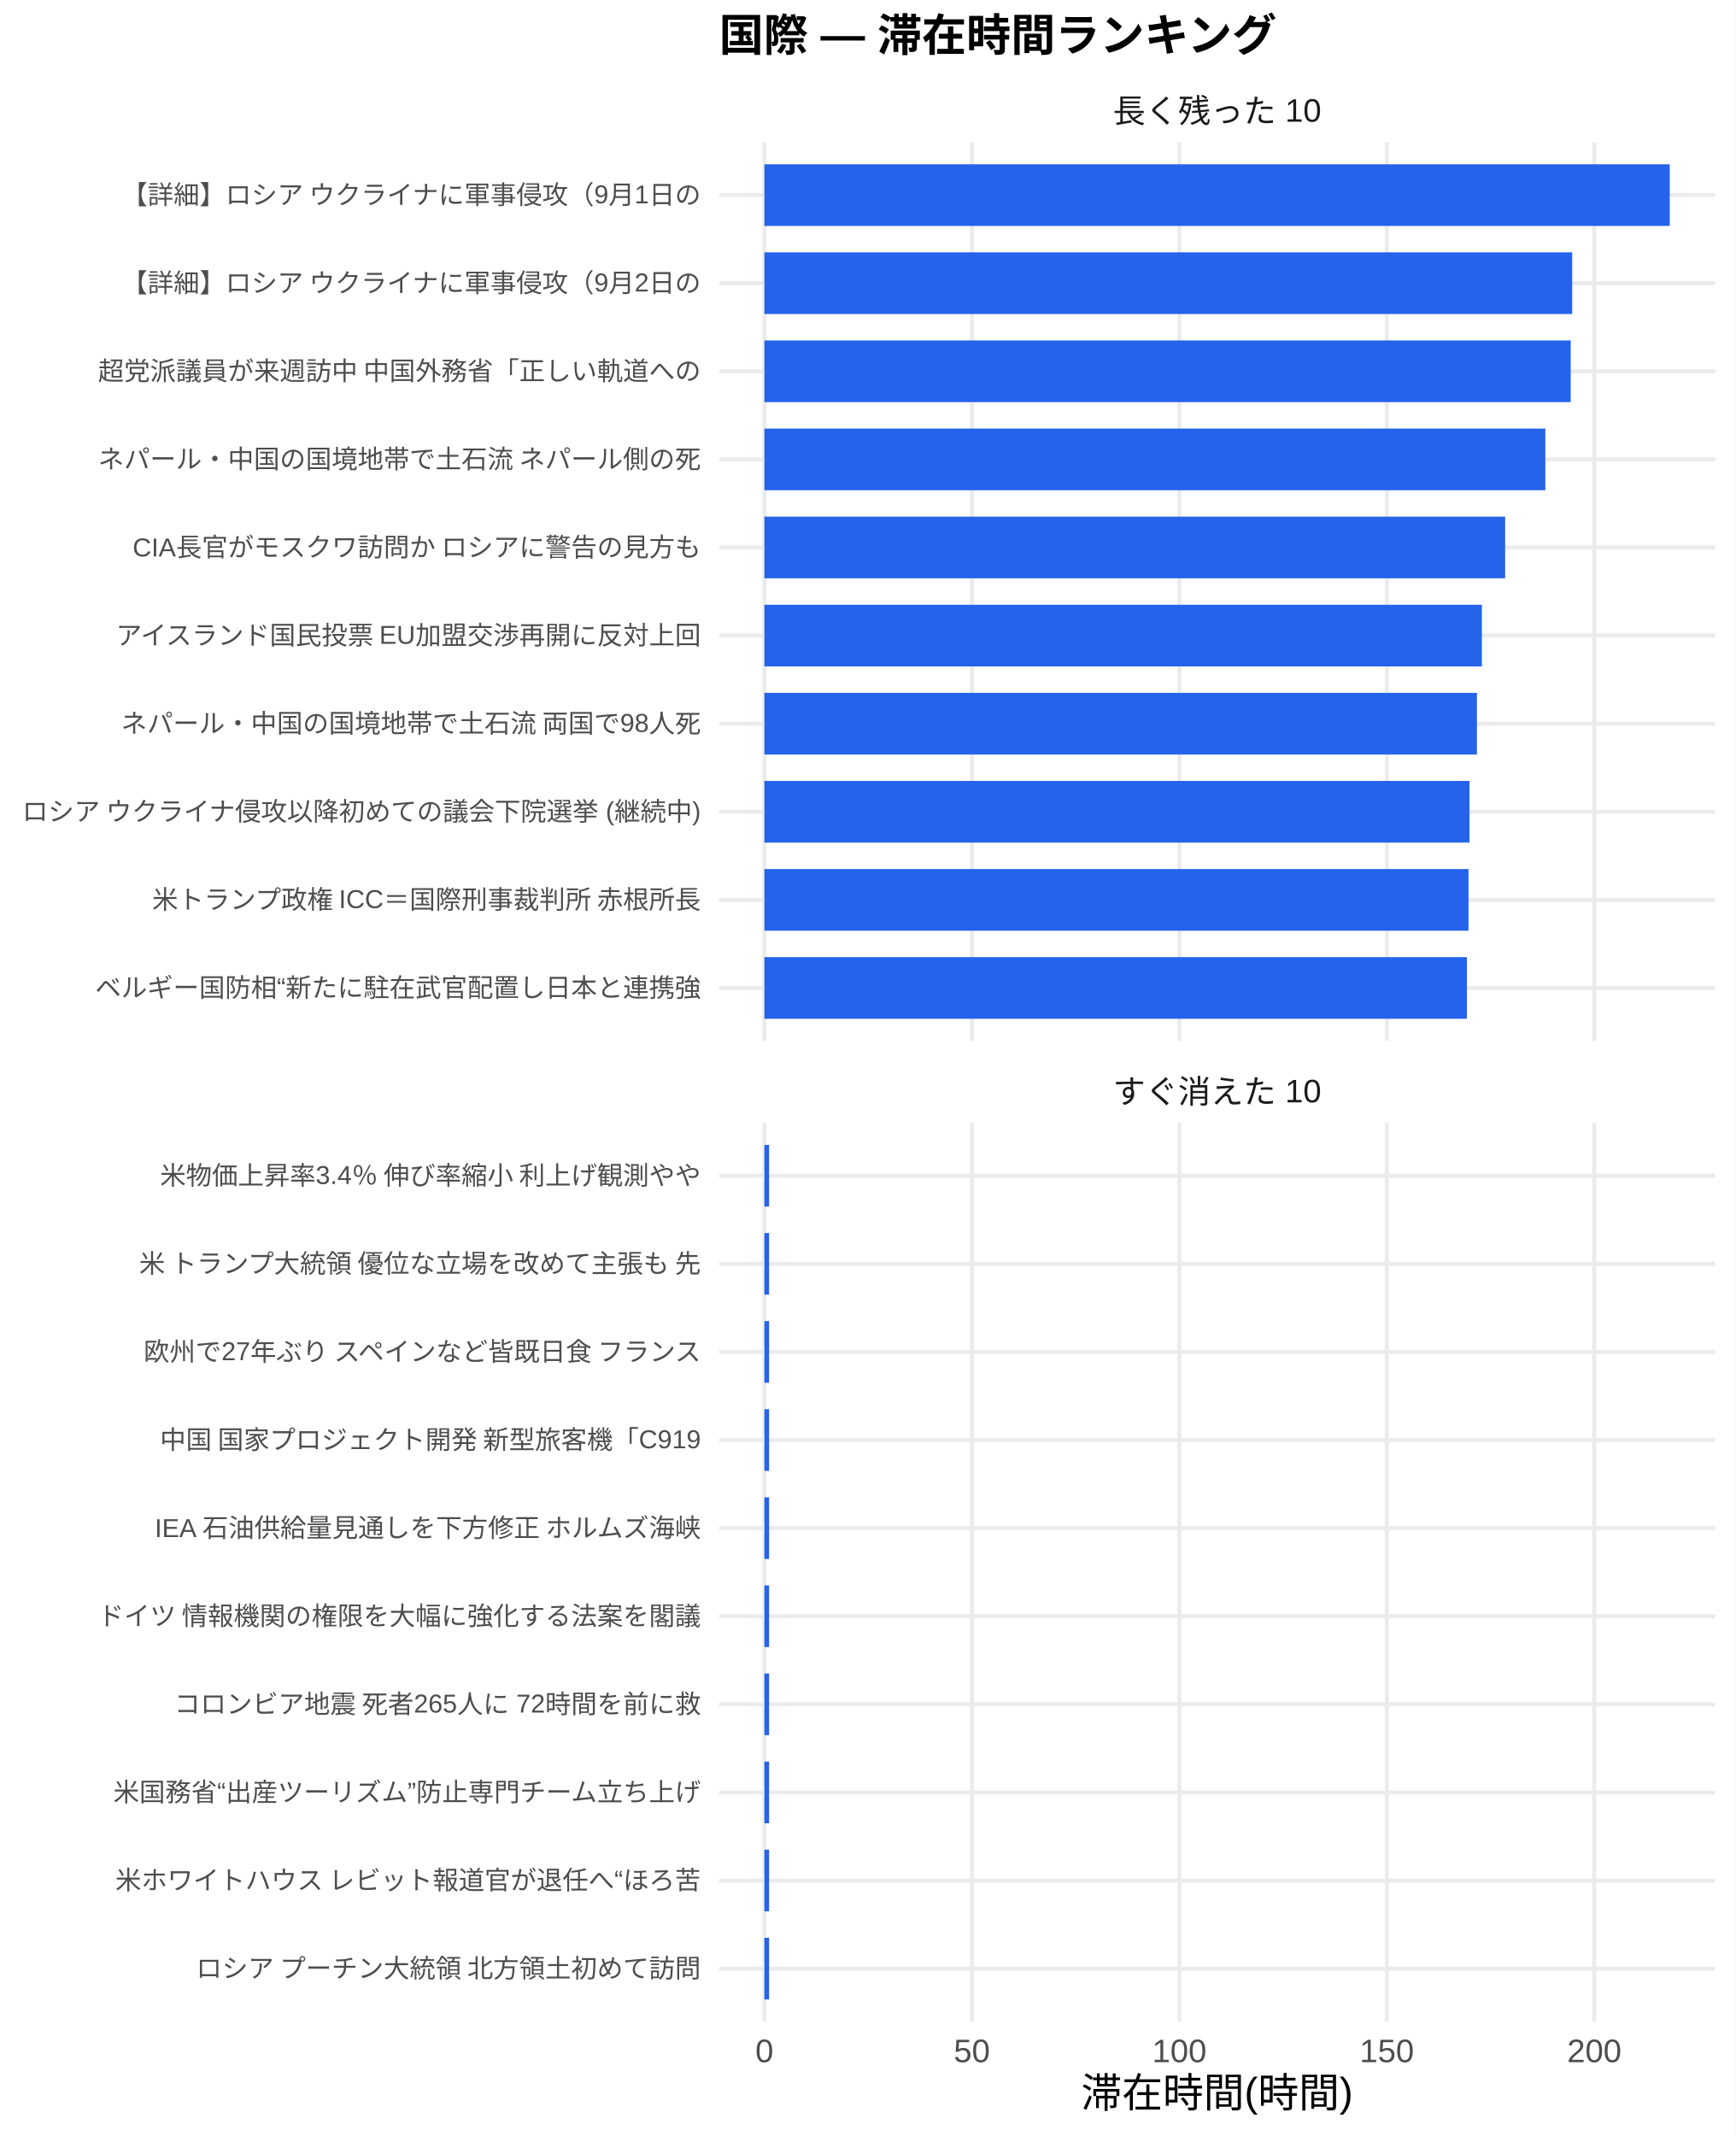
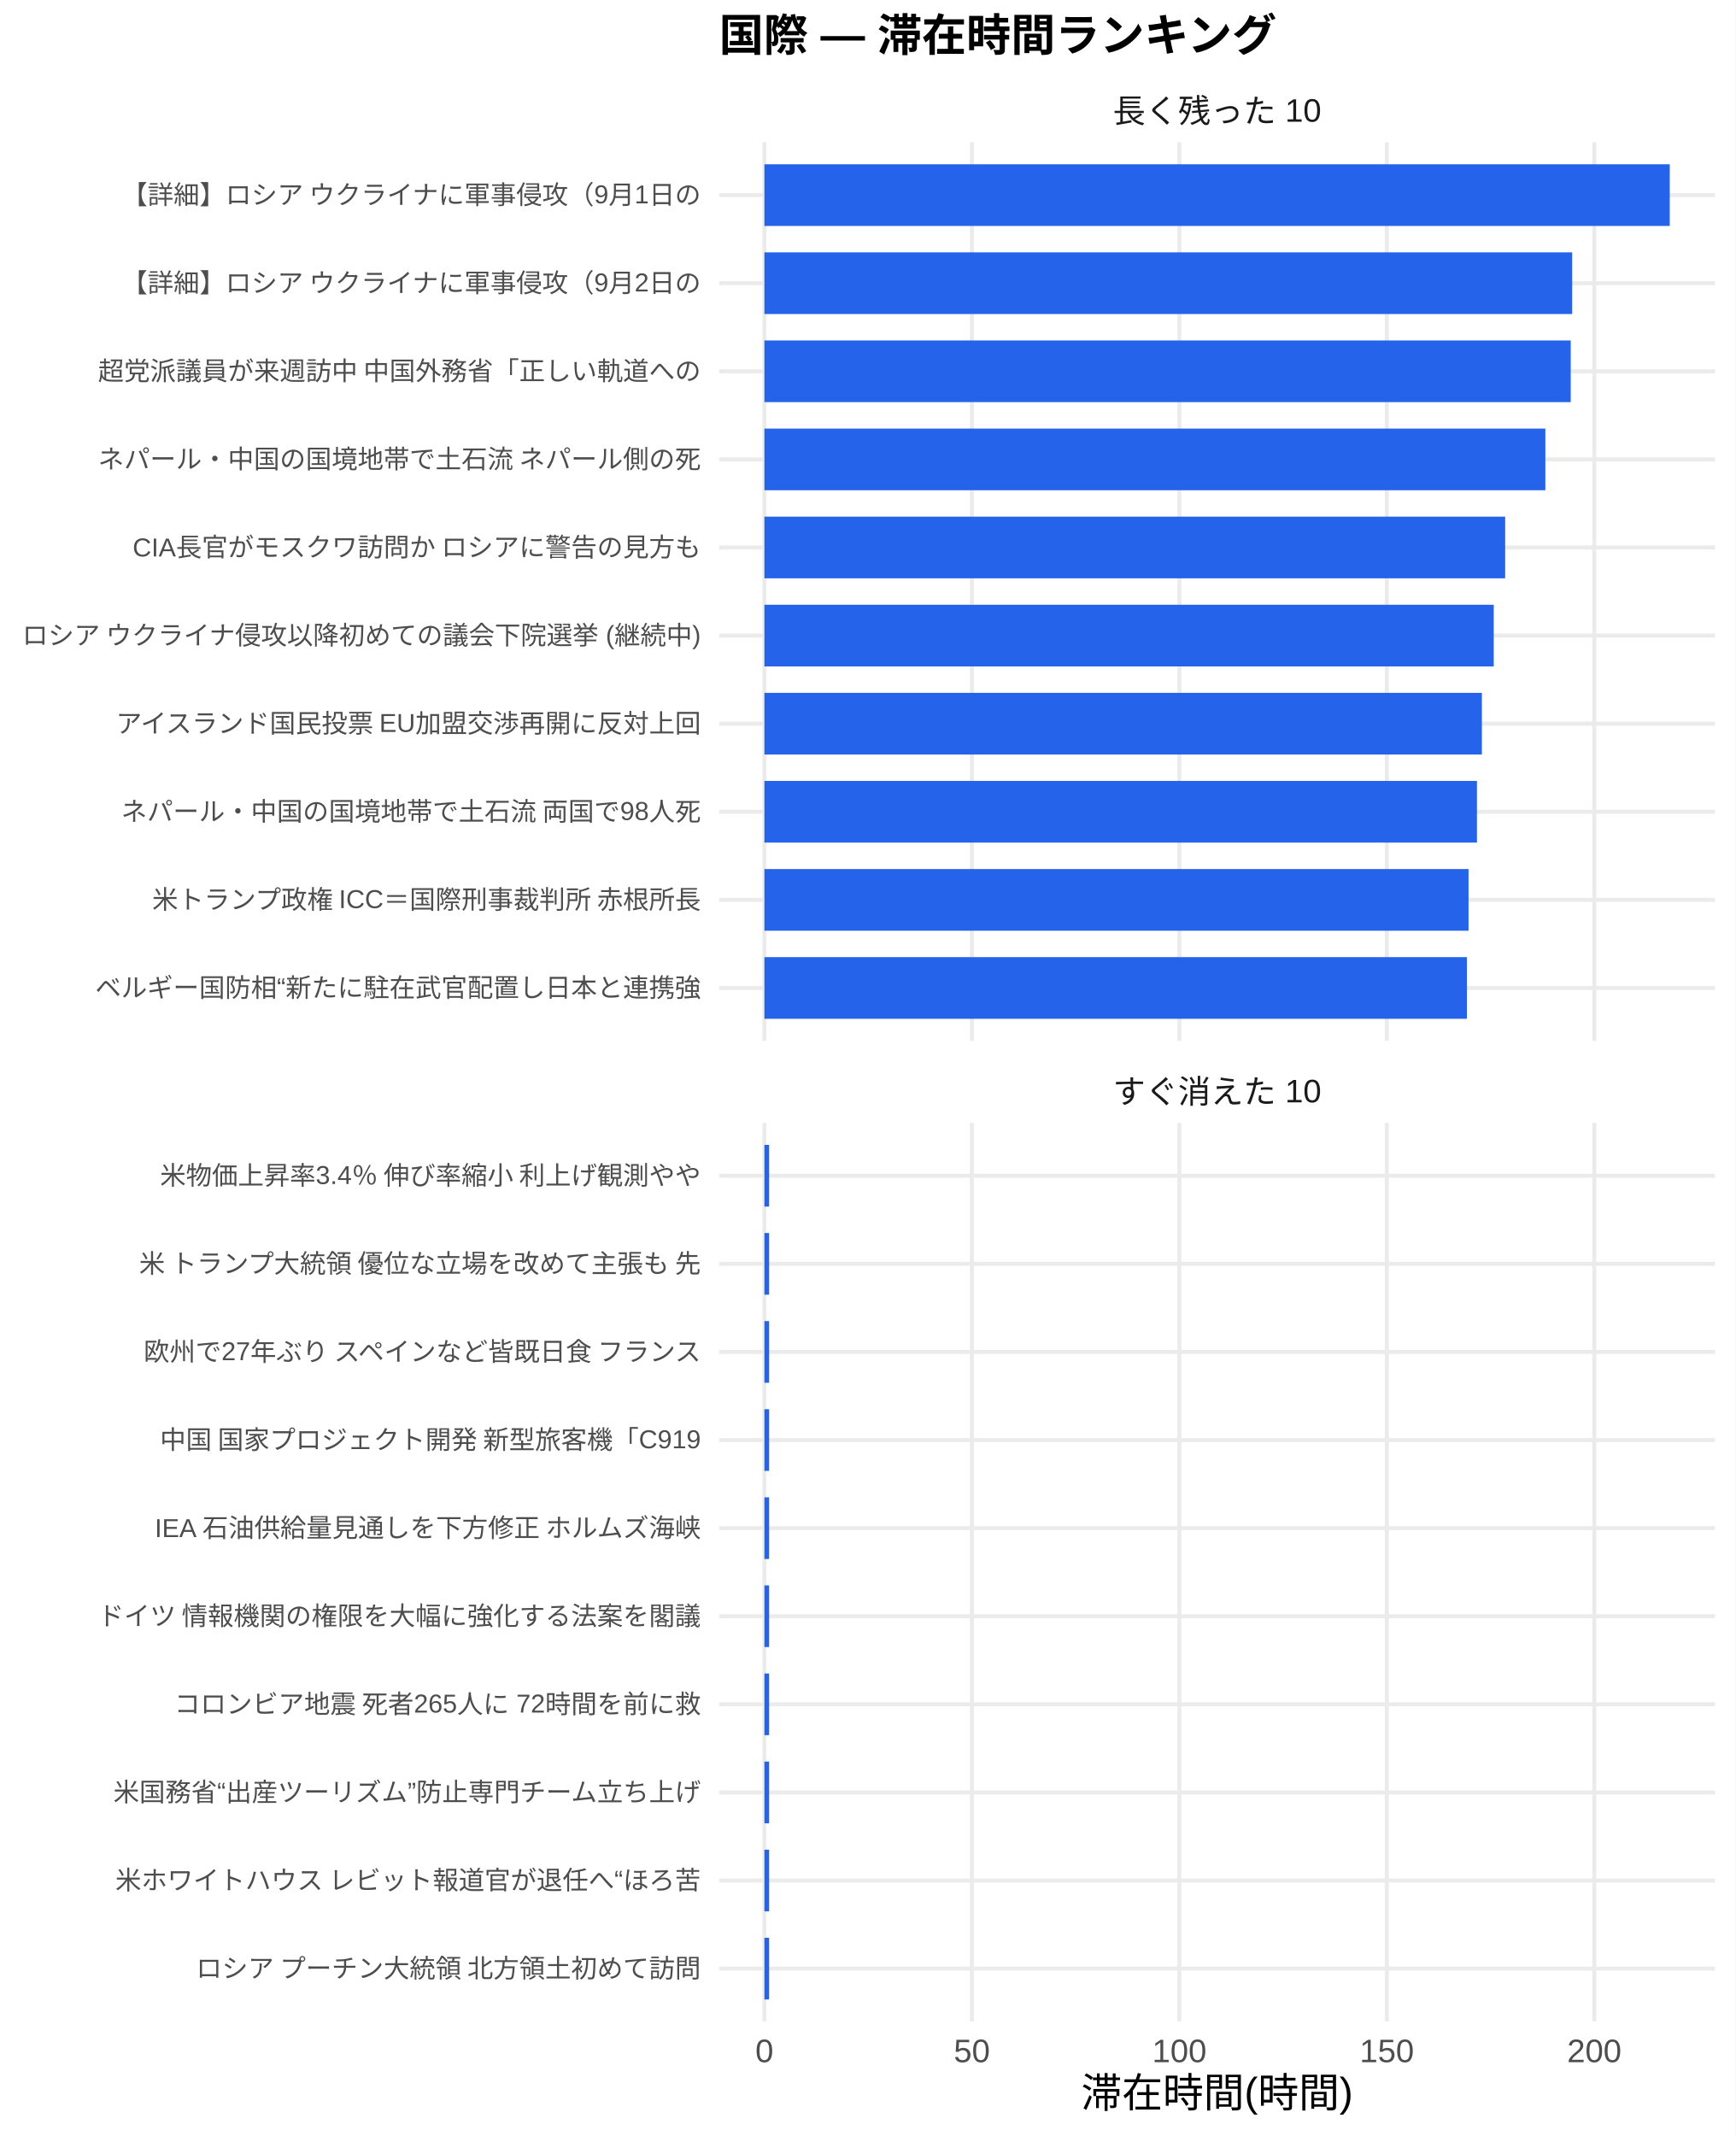
<svg xmlns="http://www.w3.org/2000/svg" width="468.00pt" height="576.00pt" viewBox="0 0 468.00 576.00">
  <g class="svglite">
    <defs>
      <style type="text/css">
    .svglite line, .svglite polyline, .svglite polygon, .svglite path, .svglite rect, .svglite circle {
      fill: none;
      stroke: #000000;
      stroke-linecap: round;
      stroke-linejoin: round;
      stroke-miterlimit: 10.00;
    }
    .svglite text {
      white-space: pre;
    }
    .svglite g.glyphgroup path {
      fill: inherit;
      stroke: none;
    }
  </style>
    </defs>
    <rect width="100%" height="100%" style="stroke: none; fill: #FFFFFF;" />
    <defs>
      <clipPath id="cpMC4wMHw0NjguMDB8MC4wMHw1NzYuMDA=">
        <rect x="0.00" y="0.00" width="468.00" height="576.00" />
      </clipPath>
    </defs>
    <g clip-path="url(#cpMC4wMHw0NjguMDB8MC4wMHw1NzYuMDA=)">
      <rect x="0" y="0.00" width="468.00" height="576.00" style="stroke-width: 1.07; stroke: none; fill: #FFFFFF;" />
    </g>
    <defs>
      <clipPath id="cpMTkzLjk0fDQ2Mi41MnwzOC4zNnwyODAuNjc=">
        <rect x="193.94" y="38.36" width="268.58" height="242.31" />
      </clipPath>
    </defs>
    <g clip-path="url(#cpMTkzLjk0fDQ2Mi41MnwzOC4zNnwyODAuNjc=)">
      <polyline points="193.94,266.42 462.52,266.42 " style="stroke-width: 1.07; stroke: #EBEBEB; stroke-linecap: butt;" />
      <polyline points="193.94,242.66 462.52,242.66 " style="stroke-width: 1.07; stroke: #EBEBEB; stroke-linecap: butt;" />
      <polyline points="193.94,218.91 462.52,218.91 " style="stroke-width: 1.07; stroke: #EBEBEB; stroke-linecap: butt;" />
      <polyline points="193.94,195.15 462.52,195.15 " style="stroke-width: 1.07; stroke: #EBEBEB; stroke-linecap: butt;" />
      <polyline points="193.94,171.39 462.52,171.39 " style="stroke-width: 1.07; stroke: #EBEBEB; stroke-linecap: butt;" />
      <polyline points="193.94,147.64 462.52,147.64 " style="stroke-width: 1.07; stroke: #EBEBEB; stroke-linecap: butt;" />
      <polyline points="193.94,123.88 462.52,123.88 " style="stroke-width: 1.07; stroke: #EBEBEB; stroke-linecap: butt;" />
      <polyline points="193.94,100.13 462.52,100.13 " style="stroke-width: 1.07; stroke: #EBEBEB; stroke-linecap: butt;" />
      <polyline points="193.94,76.37 462.52,76.37 " style="stroke-width: 1.07; stroke: #EBEBEB; stroke-linecap: butt;" />
      <polyline points="193.94,52.61 462.52,52.61 " style="stroke-width: 1.07; stroke: #EBEBEB; stroke-linecap: butt;" />
      <polyline points="206.15,280.67 206.15,38.36 " style="stroke-width: 1.07; stroke: #EBEBEB; stroke-linecap: butt;" />
      <polyline points="262.10,280.67 262.10,38.36 " style="stroke-width: 1.07; stroke: #EBEBEB; stroke-linecap: butt;" />
      <polyline points="318.06,280.67 318.06,38.36 " style="stroke-width: 1.07; stroke: #EBEBEB; stroke-linecap: butt;" />
      <polyline points="374.01,280.67 374.01,38.36 " style="stroke-width: 1.07; stroke: #EBEBEB; stroke-linecap: butt;" />
      <polyline points="429.96,280.67 429.96,38.36 " style="stroke-width: 1.07; stroke: #EBEBEB; stroke-linecap: butt;" />
      <rect x="206.15" y="44.30" width="244.16" height="16.63" style="stroke-width: 1.07; stroke: none; stroke-linecap: butt; stroke-linejoin: miter; fill: #2563EB;" />
      <rect x="206.15" y="68.05" width="217.85" height="16.63" style="stroke-width: 1.07; stroke: none; stroke-linecap: butt; stroke-linejoin: miter; fill: #2563EB;" />
      <rect x="206.15" y="91.81" width="217.45" height="16.63" style="stroke-width: 1.07; stroke: none; stroke-linecap: butt; stroke-linejoin: miter; fill: #2563EB;" />
      <rect x="206.15" y="115.57" width="210.61" height="16.63" style="stroke-width: 1.07; stroke: none; stroke-linecap: butt; stroke-linejoin: miter; fill: #2563EB;" />
      <rect x="206.15" y="139.32" width="199.77" height="16.63" style="stroke-width: 1.07; stroke: none; stroke-linecap: butt; stroke-linejoin: miter; fill: #2563EB;" />
-       <rect x="206.15" y="163.08" width="193.49" height="16.63" style="stroke-width: 1.07; stroke: none; stroke-linecap: butt; stroke-linejoin: miter; fill: #2563EB;" />
-       <rect x="206.15" y="186.84" width="192.16" height="16.63" style="stroke-width: 1.07; stroke: none; stroke-linecap: butt; stroke-linejoin: miter; fill: #2563EB;" />
-       <rect x="206.15" y="210.59" width="190.15" height="16.63" style="stroke-width: 1.07; stroke: none; stroke-linecap: butt; stroke-linejoin: miter; fill: #2563EB;" />
+       <rect x="206.15" y="163.08" width="196.69" height="16.63" style="stroke-width: 1.07; stroke: none; stroke-linecap: butt; stroke-linejoin: miter; fill: #2563EB;" />
+       <rect x="206.15" y="186.84" width="193.49" height="16.63" style="stroke-width: 1.07; stroke: none; stroke-linecap: butt; stroke-linejoin: miter; fill: #2563EB;" />
+       <rect x="206.15" y="210.59" width="192.16" height="16.63" style="stroke-width: 1.07; stroke: none; stroke-linecap: butt; stroke-linejoin: miter; fill: #2563EB;" />
      <rect x="206.15" y="234.35" width="189.89" height="16.63" style="stroke-width: 1.07; stroke: none; stroke-linecap: butt; stroke-linejoin: miter; fill: #2563EB;" />
      <rect x="206.15" y="258.10" width="189.46" height="16.63" style="stroke-width: 1.07; stroke: none; stroke-linecap: butt; stroke-linejoin: miter; fill: #2563EB;" />
    </g>
    <g clip-path="url(#cpMC4wMHw0NjguMDB8MC4wMHw1NzYuMDA=)">
</g>
    <defs>
      <clipPath id="cpMTkzLjk0fDQ2Mi41MnwzMDIuODB8NTQ1LjEy">
        <rect x="193.94" y="302.80" width="268.58" height="242.31" />
      </clipPath>
    </defs>
    <g clip-path="url(#cpMTkzLjk0fDQ2Mi41MnwzMDIuODB8NTQ1LjEy)">
      <polyline points="193.94,530.86 462.52,530.86 " style="stroke-width: 1.07; stroke: #EBEBEB; stroke-linecap: butt;" />
      <polyline points="193.94,507.11 462.52,507.11 " style="stroke-width: 1.07; stroke: #EBEBEB; stroke-linecap: butt;" />
      <polyline points="193.94,483.35 462.52,483.35 " style="stroke-width: 1.07; stroke: #EBEBEB; stroke-linecap: butt;" />
      <polyline points="193.94,459.59 462.52,459.59 " style="stroke-width: 1.07; stroke: #EBEBEB; stroke-linecap: butt;" />
      <polyline points="193.94,435.84 462.52,435.84 " style="stroke-width: 1.07; stroke: #EBEBEB; stroke-linecap: butt;" />
      <polyline points="193.94,412.08 462.52,412.08 " style="stroke-width: 1.07; stroke: #EBEBEB; stroke-linecap: butt;" />
      <polyline points="193.94,388.33 462.52,388.33 " style="stroke-width: 1.07; stroke: #EBEBEB; stroke-linecap: butt;" />
      <polyline points="193.94,364.57 462.52,364.57 " style="stroke-width: 1.07; stroke: #EBEBEB; stroke-linecap: butt;" />
      <polyline points="193.94,340.81 462.52,340.81 " style="stroke-width: 1.07; stroke: #EBEBEB; stroke-linecap: butt;" />
      <polyline points="193.94,317.06 462.52,317.06 " style="stroke-width: 1.07; stroke: #EBEBEB; stroke-linecap: butt;" />
      <polyline points="206.15,545.12 206.15,302.80 " style="stroke-width: 1.07; stroke: #EBEBEB; stroke-linecap: butt;" />
      <polyline points="262.10,545.12 262.10,302.80 " style="stroke-width: 1.07; stroke: #EBEBEB; stroke-linecap: butt;" />
      <polyline points="318.06,545.12 318.06,302.80 " style="stroke-width: 1.07; stroke: #EBEBEB; stroke-linecap: butt;" />
      <polyline points="374.01,545.12 374.01,302.80 " style="stroke-width: 1.07; stroke: #EBEBEB; stroke-linecap: butt;" />
      <polyline points="429.96,545.12 429.96,302.80 " style="stroke-width: 1.07; stroke: #EBEBEB; stroke-linecap: butt;" />
      <rect x="206.15" y="308.74" width="1.27" height="16.63" style="stroke-width: 1.07; stroke: none; stroke-linecap: butt; stroke-linejoin: miter; fill: #2563EB;" />
      <rect x="206.15" y="332.50" width="1.27" height="16.63" style="stroke-width: 1.07; stroke: none; stroke-linecap: butt; stroke-linejoin: miter; fill: #2563EB;" />
      <rect x="206.15" y="356.25" width="1.27" height="16.63" style="stroke-width: 1.07; stroke: none; stroke-linecap: butt; stroke-linejoin: miter; fill: #2563EB;" />
      <rect x="206.15" y="380.01" width="1.27" height="16.63" style="stroke-width: 1.07; stroke: none; stroke-linecap: butt; stroke-linejoin: miter; fill: #2563EB;" />
      <rect x="206.15" y="403.77" width="1.27" height="16.63" style="stroke-width: 1.07; stroke: none; stroke-linecap: butt; stroke-linejoin: miter; fill: #2563EB;" />
      <rect x="206.15" y="427.52" width="1.27" height="16.63" style="stroke-width: 1.07; stroke: none; stroke-linecap: butt; stroke-linejoin: miter; fill: #2563EB;" />
      <rect x="206.15" y="451.28" width="1.27" height="16.63" style="stroke-width: 1.07; stroke: none; stroke-linecap: butt; stroke-linejoin: miter; fill: #2563EB;" />
      <rect x="206.15" y="475.04" width="1.27" height="16.63" style="stroke-width: 1.07; stroke: none; stroke-linecap: butt; stroke-linejoin: miter; fill: #2563EB;" />
      <rect x="206.15" y="498.79" width="1.27" height="16.63" style="stroke-width: 1.07; stroke: none; stroke-linecap: butt; stroke-linejoin: miter; fill: #2563EB;" />
      <rect x="206.15" y="522.55" width="1.27" height="16.63" style="stroke-width: 1.07; stroke: none; stroke-linecap: butt; stroke-linejoin: miter; fill: #2563EB;" />
    </g>
    <g clip-path="url(#cpMC4wMHw0NjguMDB8MC4wMHw1NzYuMDA=)">
</g>
    <defs>
      <clipPath id="cpMTkzLjk0fDQ2Mi41MnwyODYuMTV8MzAyLjgw">
        <rect x="193.94" y="286.15" width="268.58" height="16.65" />
      </clipPath>
    </defs>
    <g clip-path="url(#cpMTkzLjk0fDQ2Mi41MnwyODYuMTV8MzAyLjgw)">
      <text x="328.23" y="297.50" text-anchor="middle" style="font-size: 8.80px;fill: #1A1A1A; font-family: &quot;Liberation Sans&quot;;" textLength="56.20px" lengthAdjust="spacingAndGlyphs">すぐ消えた 10</text>
    </g>
    <g clip-path="url(#cpMC4wMHw0NjguMDB8MC4wMHw1NzYuMDA=)">
</g>
    <defs>
      <clipPath id="cpMTkzLjk0fDQ2Mi41MnwyMS43MXwzOC4zNg==">
        <rect x="193.94" y="21.71" width="268.58" height="16.65" />
      </clipPath>
    </defs>
    <g clip-path="url(#cpMTkzLjk0fDQ2Mi41MnwyMS43MXwzOC4zNg==)">
      <text x="328.23" y="33.06" text-anchor="middle" style="font-size: 8.80px;fill: #1A1A1A; font-family: &quot;Liberation Sans&quot;;" textLength="56.20px" lengthAdjust="spacingAndGlyphs">長く残った 10</text>
    </g>
    <g clip-path="url(#cpMC4wMHw0NjguMDB8MC4wMHw1NzYuMDA=)">
      <text x="206.15" y="556.10" text-anchor="middle" style="font-size: 8.80px;fill: #4D4D4D; font-family: &quot;Liberation Sans&quot;;" textLength="4.89px" lengthAdjust="spacingAndGlyphs">0</text>
      <text x="262.10" y="556.10" text-anchor="middle" style="font-size: 8.80px;fill: #4D4D4D; font-family: &quot;Liberation Sans&quot;;" textLength="9.78px" lengthAdjust="spacingAndGlyphs">50</text>
      <text x="318.06" y="556.10" text-anchor="middle" style="font-size: 8.80px;fill: #4D4D4D; font-family: &quot;Liberation Sans&quot;;" textLength="14.67px" lengthAdjust="spacingAndGlyphs">100</text>
      <text x="374.01" y="556.10" text-anchor="middle" style="font-size: 8.80px;fill: #4D4D4D; font-family: &quot;Liberation Sans&quot;;" textLength="14.67px" lengthAdjust="spacingAndGlyphs">150</text>
      <text x="429.96" y="556.10" text-anchor="middle" style="font-size: 8.80px;fill: #4D4D4D; font-family: &quot;Liberation Sans&quot;;" textLength="14.67px" lengthAdjust="spacingAndGlyphs">200</text>
      <text x="189.01" y="268.83" text-anchor="end" style="font-size: 7.00px;fill: #4D4D4D; font-family: &quot;Liberation Sans&quot;;" textLength="163.33px" lengthAdjust="spacingAndGlyphs">ベルギー国防相“新たに駐在武官配置し日本と連携強</text>
      <text x="189.01" y="245.07" text-anchor="end" style="font-size: 7.00px;fill: #4D4D4D; font-family: &quot;Liberation Sans&quot;;" textLength="148.94px" lengthAdjust="spacingAndGlyphs">米トランプ政権 ICC＝国際刑事裁判所 赤根所長</text>
-       <text x="189.01" y="221.31" text-anchor="end" style="font-size: 7.00px;fill: #4D4D4D; font-family: &quot;Liberation Sans&quot;;" textLength="183.53px" lengthAdjust="spacingAndGlyphs">ロシア ウクライナ侵攻以降初めての議会下院選挙 (継続中)</text>
-       <text x="189.01" y="197.56" text-anchor="end" style="font-size: 7.00px;fill: #4D4D4D; font-family: &quot;Liberation Sans&quot;;" textLength="156.72px" lengthAdjust="spacingAndGlyphs">ネパール・中国の国境地帯で土石流 両国で98人死</text>
-       <text x="189.01" y="173.80" text-anchor="end" style="font-size: 7.00px;fill: #4D4D4D; font-family: &quot;Liberation Sans&quot;;" textLength="158.67px" lengthAdjust="spacingAndGlyphs">アイスランド国民投票 EU加盟交渉再開に反対上回</text>
+       <text x="189.01" y="221.31" text-anchor="end" style="font-size: 7.00px;fill: #4D4D4D; font-family: &quot;Liberation Sans&quot;;" textLength="156.72px" lengthAdjust="spacingAndGlyphs">ネパール・中国の国境地帯で土石流 両国で98人死</text>
+       <text x="189.01" y="197.56" text-anchor="end" style="font-size: 7.00px;fill: #4D4D4D; font-family: &quot;Liberation Sans&quot;;" textLength="158.67px" lengthAdjust="spacingAndGlyphs">アイスランド国民投票 EU加盟交渉再開に反対上回</text>
+       <text x="189.01" y="173.80" text-anchor="end" style="font-size: 7.00px;fill: #4D4D4D; font-family: &quot;Liberation Sans&quot;;" textLength="183.53px" lengthAdjust="spacingAndGlyphs">ロシア ウクライナ侵攻以降初めての議会下院選挙 (継続中)</text>
      <text x="189.01" y="150.05" text-anchor="end" style="font-size: 7.00px;fill: #4D4D4D; font-family: &quot;Liberation Sans&quot;;" textLength="153.61px" lengthAdjust="spacingAndGlyphs">CIA長官がモスクワ訪問か ロシアに警告の見方も</text>
      <text x="189.01" y="126.29" text-anchor="end" style="font-size: 7.00px;fill: #4D4D4D; font-family: &quot;Liberation Sans&quot;;" textLength="162.94px" lengthAdjust="spacingAndGlyphs">ネパール・中国の国境地帯で土石流 ネパール側の死</text>
      <text x="189.01" y="102.53" text-anchor="end" style="font-size: 7.00px;fill: #4D4D4D; font-family: &quot;Liberation Sans&quot;;" textLength="162.94px" lengthAdjust="spacingAndGlyphs">超党派議員が来週訪中 中国外務省「正しい軌道への</text>
      <text x="189.01" y="78.78" text-anchor="end" style="font-size: 7.00px;fill: #4D4D4D; font-family: &quot;Liberation Sans&quot;;" textLength="156.72px" lengthAdjust="spacingAndGlyphs">【詳細】ロシア ウクライナに軍事侵攻（9月2日の</text>
      <text x="189.01" y="55.02" text-anchor="end" style="font-size: 7.00px;fill: #4D4D4D; font-family: &quot;Liberation Sans&quot;;" textLength="156.72px" lengthAdjust="spacingAndGlyphs">【詳細】ロシア ウクライナに軍事侵攻（9月1日の</text>
      <text x="189.01" y="533.27" text-anchor="end" style="font-size: 7.00px;fill: #4D4D4D; font-family: &quot;Liberation Sans&quot;;" textLength="136.88px" lengthAdjust="spacingAndGlyphs">ロシア プーチン大統領 北方領土初めて訪問</text>
      <text x="189.01" y="509.51" text-anchor="end" style="font-size: 7.00px;fill: #4D4D4D; font-family: &quot;Liberation Sans&quot;;" textLength="158.27px" lengthAdjust="spacingAndGlyphs">米ホワイトハウス レビット報道官が退任へ“ほろ苦</text>
      <text x="189.01" y="485.76" text-anchor="end" style="font-size: 7.00px;fill: #4D4D4D; font-family: &quot;Liberation Sans&quot;;" textLength="158.66px" lengthAdjust="spacingAndGlyphs">米国務省“出産ツーリズム”防止専門チーム立ち上げ</text>
      <text x="189.01" y="462.00" text-anchor="end" style="font-size: 7.00px;fill: #4D4D4D; font-family: &quot;Liberation Sans&quot;;" textLength="142.33px" lengthAdjust="spacingAndGlyphs">コロンビア地震 死者265人に 72時間を前に救</text>
      <text x="189.01" y="438.25" text-anchor="end" style="font-size: 7.00px;fill: #4D4D4D; font-family: &quot;Liberation Sans&quot;;" textLength="162.94px" lengthAdjust="spacingAndGlyphs">ドイツ 情報機関の権限を大幅に強化する法案を閣議</text>
      <text x="189.01" y="414.49" text-anchor="end" style="font-size: 7.00px;fill: #4D4D4D; font-family: &quot;Liberation Sans&quot;;" textLength="147.77px" lengthAdjust="spacingAndGlyphs">IEA 石油供給量見通しを下方修正 ホルムズ海峡</text>
      <text x="189.01" y="390.73" text-anchor="end" style="font-size: 7.00px;fill: #4D4D4D; font-family: &quot;Liberation Sans&quot;;" textLength="146.61px" lengthAdjust="spacingAndGlyphs">中国 国家プロジェクト開発 新型旅客機「C919</text>
      <text x="189.01" y="366.98" text-anchor="end" style="font-size: 7.00px;fill: #4D4D4D; font-family: &quot;Liberation Sans&quot;;" textLength="151.66px" lengthAdjust="spacingAndGlyphs">欧州で27年ぶり スペインなど皆既日食 フランス</text>
      <text x="189.01" y="343.22" text-anchor="end" style="font-size: 7.00px;fill: #4D4D4D; font-family: &quot;Liberation Sans&quot;;" textLength="152.81px" lengthAdjust="spacingAndGlyphs">米 トランプ大統領 優位な立場を改めて主張も 先</text>
      <text x="189.01" y="319.47" text-anchor="end" style="font-size: 7.00px;fill: #4D4D4D; font-family: &quot;Liberation Sans&quot;;" textLength="146.59px" lengthAdjust="spacingAndGlyphs">米物価上昇率3.4％ 伸び率縮小 利上げ観測やや</text>
      <text x="328.23" y="568.24" text-anchor="middle" style="font-size: 11.00px; font-family: &quot;Liberation Sans&quot;;" textLength="73.31px" lengthAdjust="spacingAndGlyphs">滞在時間(時間)</text>
      <text x="193.94" y="13.74" style="font-size: 12.00px; font-weight: bold; font-family: &quot;Liberation Sans&quot;;" textLength="150.66px" lengthAdjust="spacingAndGlyphs">国際 — 滞在時間ランキング</text>
    </g>
  </g>
</svg>
